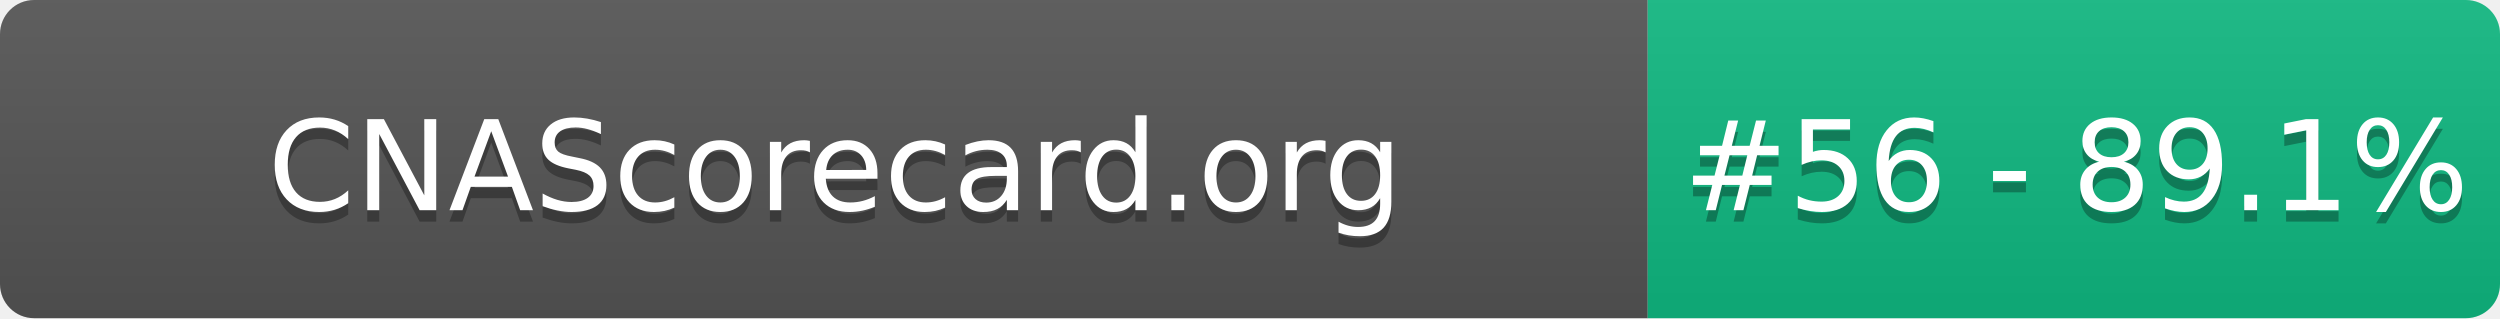
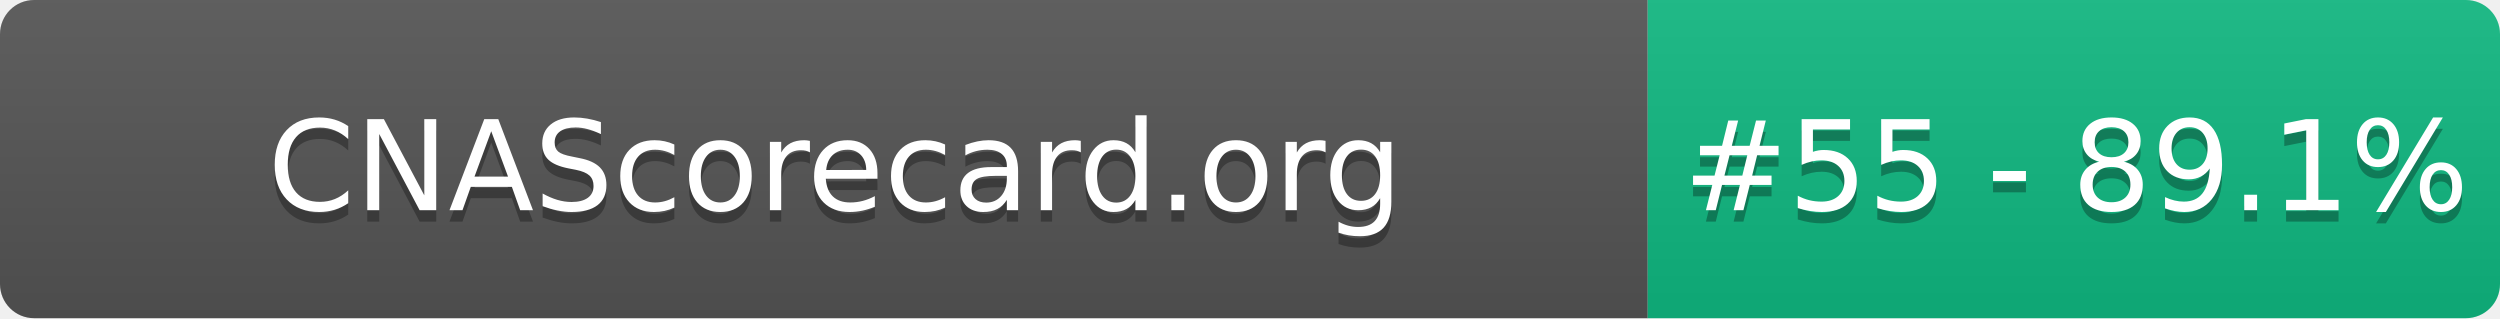
- <svg xmlns="http://www.w3.org/2000/svg" width="220" height="28" role="img" aria-label="CNAScorecard.org: #56 - 89.1%">
+ <svg xmlns="http://www.w3.org/2000/svg" width="220" height="28" role="img" aria-label="CNAScorecard.org: #55 - 89.1%">
  <linearGradient id="s" x2="0" y2="100%">
    <stop offset="0" stop-color="#bbb" stop-opacity=".1" />
    <stop offset="1" stop-opacity=".1" />
  </linearGradient>
  <clipPath id="r">
    <rect width="220" height="28" rx="3" fill="#fff" />
  </clipPath>
  <g clip-path="url(#r)">
    <rect width="145" height="28" fill="#555" />
    <rect x="145" width="75" height="28" fill="#10B981" />
    <rect width="220" height="28" fill="url(#s)" />
  </g>
  <g fill="#fff" text-anchor="middle" font-family="Verdana,Geneva,DejaVu Sans,sans-serif" text-rendering="geometricPrecision" font-size="110">
    <text aria-hidden="true" x="735" y="195" fill="#010101" fill-opacity=".3" transform="scale(.1)" textLength="1350">CNAScorecard.org</text>
    <text x="735" y="185" transform="scale(.1)" fill="#fff" textLength="1350">CNAScorecard.org</text>
-     <text aria-hidden="true" x="1827" y="195" fill="#010101" fill-opacity=".3" transform="scale(.1)" textLength="605">#56 - 89.1%</text>
-     <text x="1827" y="185" transform="scale(.1)" fill="#fff" textLength="605">#56 - 89.1%</text>
+     <text aria-hidden="true" x="1827" y="195" fill="#010101" fill-opacity=".3" transform="scale(.1)" textLength="605">#55 - 89.1%</text>
+     <text x="1827" y="185" transform="scale(.1)" fill="#fff" textLength="605">#55 - 89.1%</text>
  </g>
</svg>
